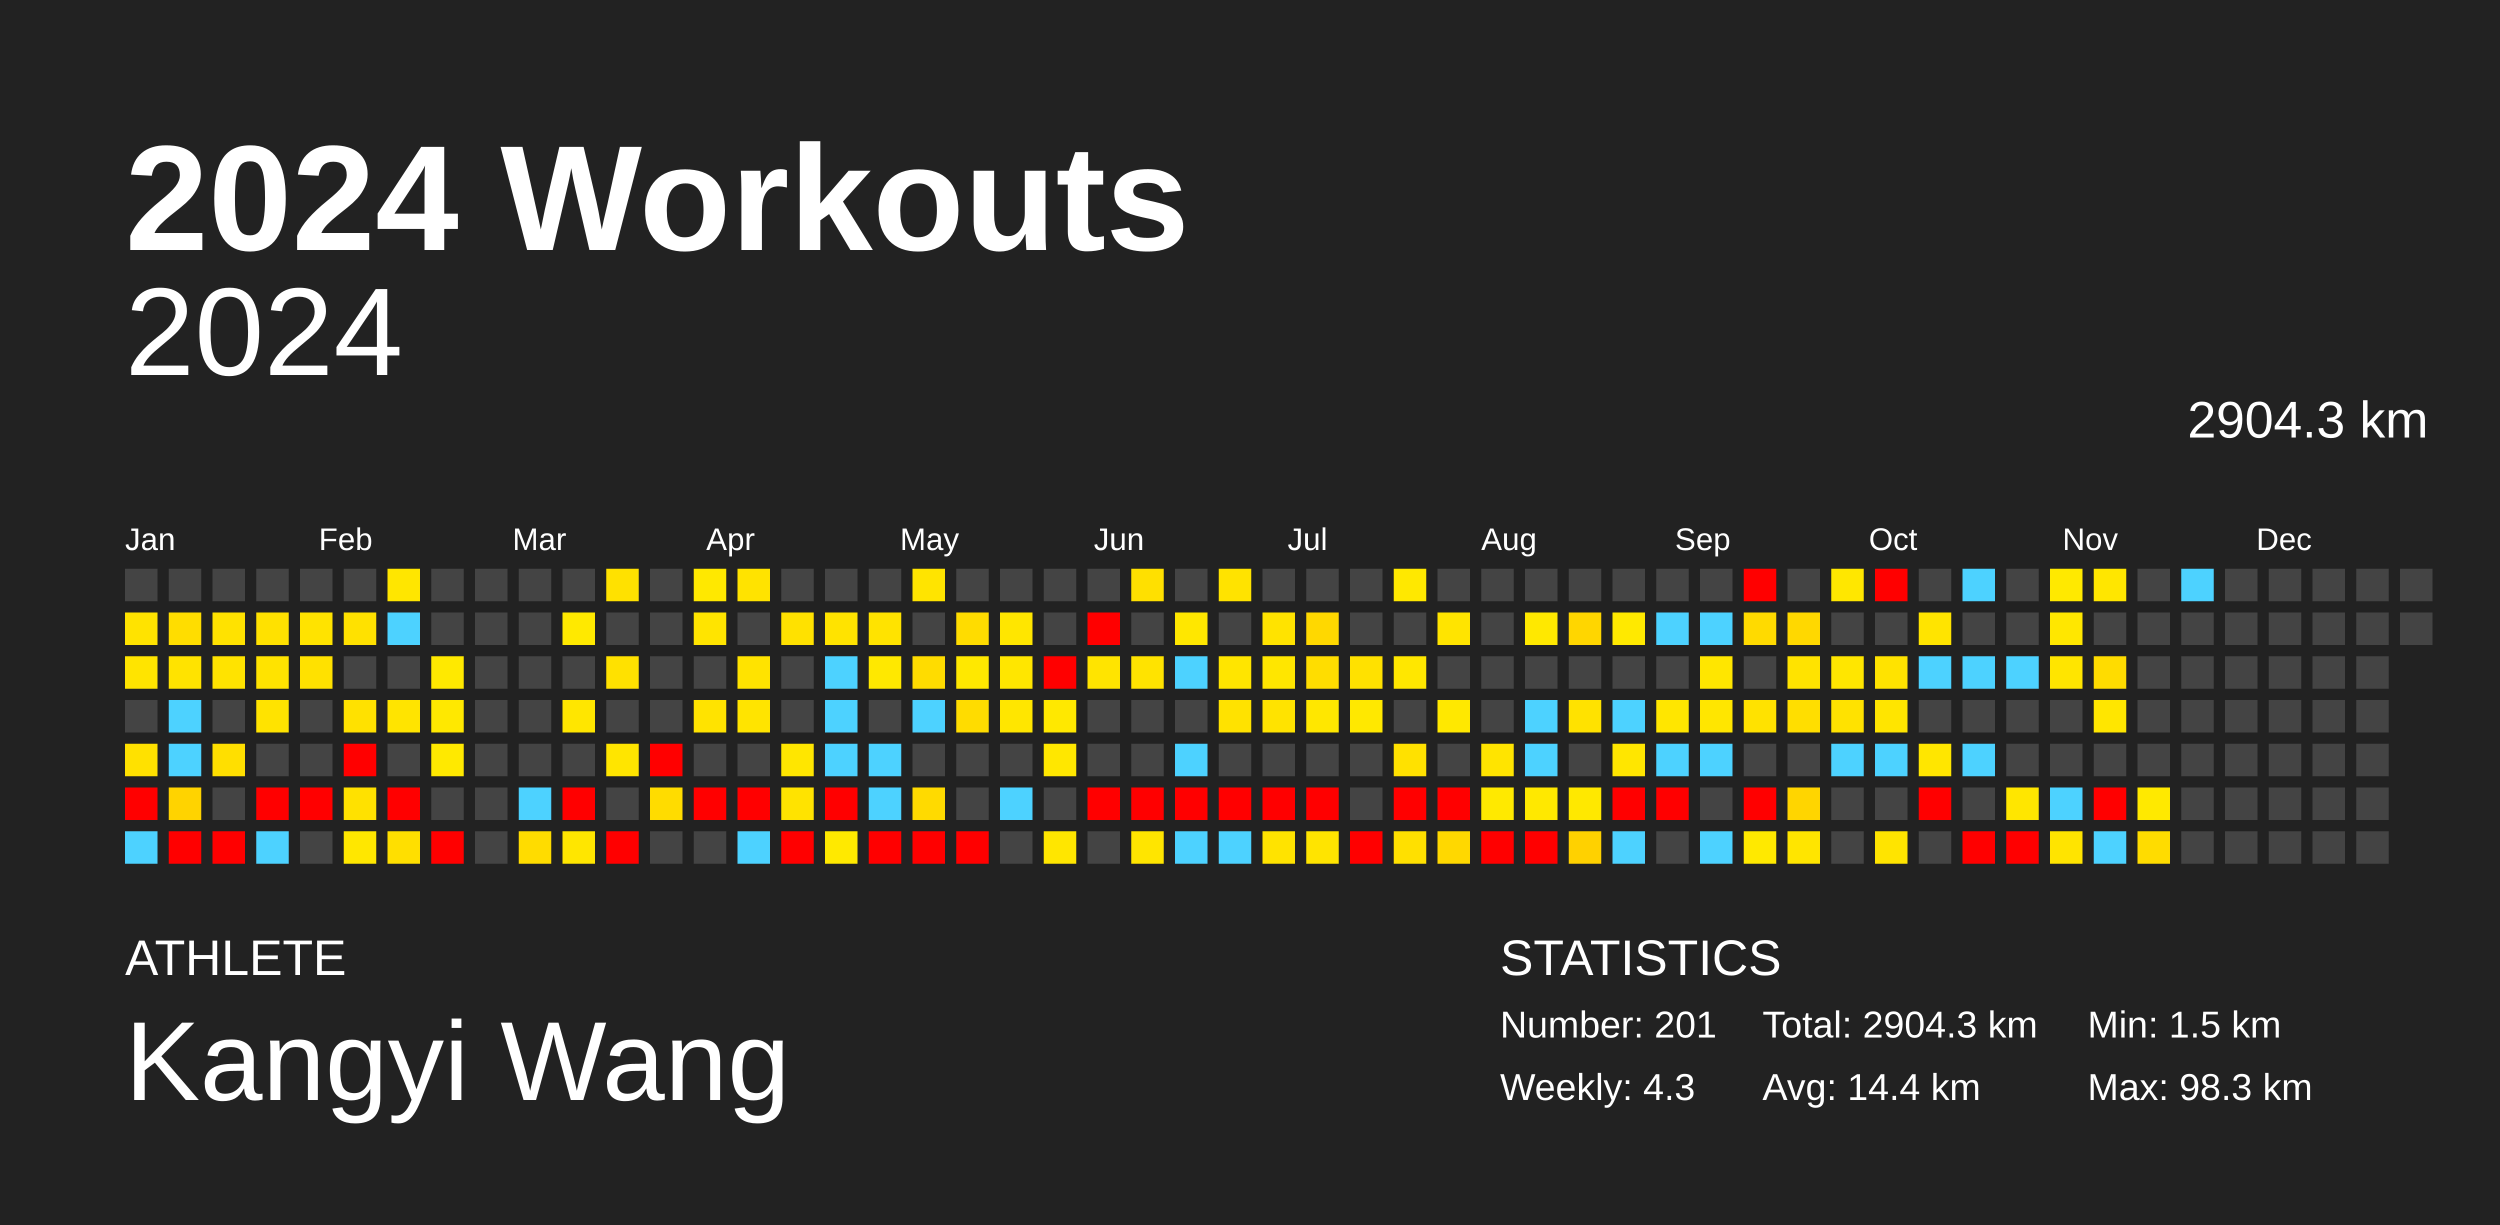
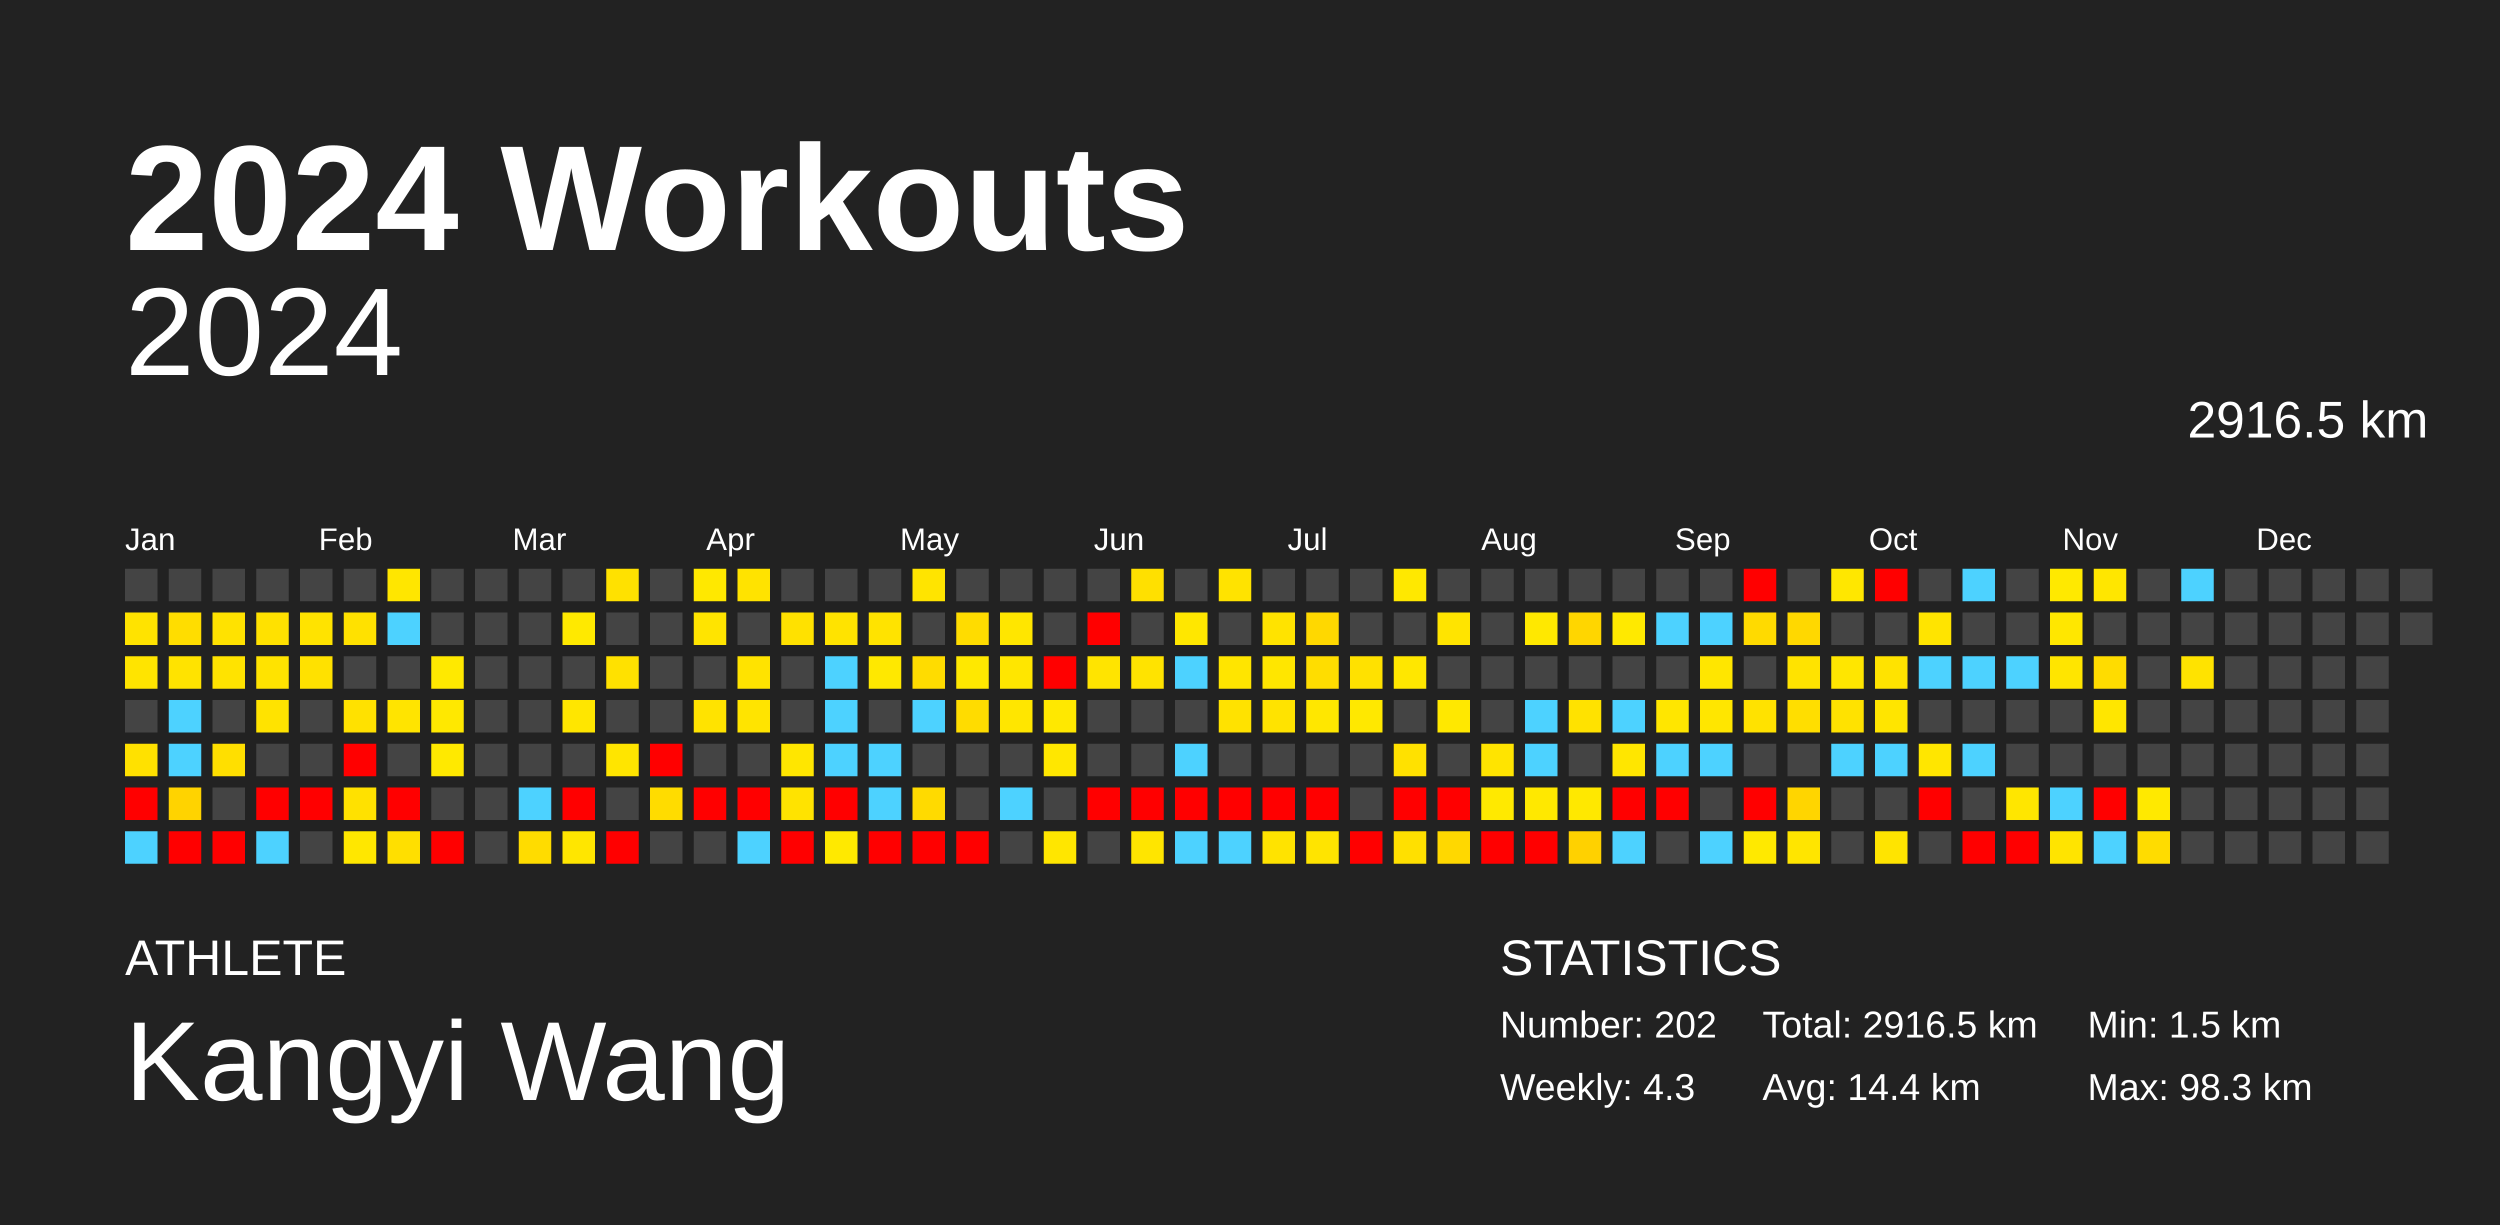
<svg xmlns="http://www.w3.org/2000/svg" baseProfile="full" height="98mm" version="1.1" viewBox="0,0,200,98" width="200mm">
  <defs />
  <rect fill="#222222" height="98" width="200" x="0" y="0" />
  <text fill="#FFFFFF" style="font-size:12px; font-family:Arial; font-weight:bold;" x="10" y="20">2024 Workouts</text>
  <text fill="#FFFFFF" style="font-size:4px; font-family:Arial" x="10" y="78">ATHLETE</text>
  <text fill="#FFFFFF" style="font-size:9px; font-family:Arial" x="10" y="88">Kangyi Wang</text>
  <text fill="#FFFFFF" style="font-size:4px; font-family:Arial" x="120" y="78">STATISTICS</text>
-   <text fill="#FFFFFF" style="font-size:3px; font-family:Arial" x="120" y="83">Number: 201</text>
+   <text fill="#FFFFFF" style="font-size:3px; font-family:Arial" x="120" y="83">Number: 202</text>
  <text fill="#FFFFFF" style="font-size:3px; font-family:Arial" x="120" y="88">Weekly: 4.3</text>
-   <text fill="#FFFFFF" style="font-size:3px; font-family:Arial" x="141" y="83">Total: 2904.3 km</text>
+   <text fill="#FFFFFF" style="font-size:3px; font-family:Arial" x="141" y="83">Total: 2916.5 km</text>
  <text fill="#FFFFFF" style="font-size:3px; font-family:Arial" x="141" y="88">Avg: 14.4 km</text>
  <text fill="#FFFFFF" style="font-size:3px; font-family:Arial" x="167" y="83">Min: 1.5 km</text>
  <text fill="#FFFFFF" style="font-size:3px; font-family:Arial" x="167" y="88">Max: 98.3 km</text>
  <text alignment-baseline="hanging" fill="#FFFFFF" style="font-size:10.0px; font-family:Arial;" x="10" y="30">2024</text>
-   <text alignment-baseline="hanging" fill="#FFFFFF" style="font-size:4.125px; font-family:Arial;" x="175" y="35">2904.3 km</text>
+   <text alignment-baseline="hanging" fill="#FFFFFF" style="font-size:4.125px; font-family:Arial;" x="175" y="35">2916.5 km</text>
  <text fill="#FFFFFF" style="font-size:2.5px; font-family:Arial" x="10.0" y="44">Jan</text>
  <text fill="#FFFFFF" style="font-size:2.5px; font-family:Arial" x="25.5" y="44">Feb</text>
  <text fill="#FFFFFF" style="font-size:2.5px; font-family:Arial" x="41.0" y="44">Mar</text>
  <text fill="#FFFFFF" style="font-size:2.5px; font-family:Arial" x="56.5" y="44">Apr</text>
  <text fill="#FFFFFF" style="font-size:2.5px; font-family:Arial" x="72.0" y="44">May</text>
  <text fill="#FFFFFF" style="font-size:2.5px; font-family:Arial" x="87.5" y="44">Jun</text>
  <text fill="#FFFFFF" style="font-size:2.5px; font-family:Arial" x="103.0" y="44">Jul</text>
  <text fill="#FFFFFF" style="font-size:2.5px; font-family:Arial" x="118.5" y="44">Aug</text>
  <text fill="#FFFFFF" style="font-size:2.5px; font-family:Arial" x="134.0" y="44">Sep</text>
  <text fill="#FFFFFF" style="font-size:2.5px; font-family:Arial" x="149.5" y="44">Oct</text>
  <text fill="#FFFFFF" style="font-size:2.5px; font-family:Arial" x="165.0" y="44">Nov</text>
  <text fill="#FFFFFF" style="font-size:2.5px; font-family:Arial" x="180.5" y="44">Dec</text>
  <rect fill="#444444" height="2.6" width="2.6" x="10.0" y="45.5" />
  <rect fill="#ffe300" height="2.6" width="2.6" x="10.0" y="49.0" />
  <rect fill="#ffe400" height="2.6" width="2.6" x="10.0" y="52.5" />
  <rect fill="#444444" height="2.6" width="2.6" x="10.0" y="56.0" />
  <rect fill="#ffe100" height="2.6" width="2.6" x="10.0" y="59.5" />
  <rect fill="red" height="2.6" width="2.6" x="10.0" y="63.0" />
  <rect fill="#4dd2ff" height="2.6" width="2.6" x="10.0" y="66.5" />
  <rect fill="#444444" height="2.6" width="2.6" x="13.5" y="45.5" />
  <rect fill="#ffdd00" height="2.6" width="2.6" x="13.5" y="49.0" />
  <rect fill="#ffe300" height="2.6" width="2.6" x="13.5" y="52.5" />
  <rect fill="#4dd2ff" height="2.6" width="2.6" x="13.5" y="56.0" />
  <rect fill="#4dd2ff" height="2.6" width="2.6" x="13.5" y="59.5" />
  <rect fill="#ffd300" height="2.6" width="2.6" x="13.5" y="63.0" />
  <rect fill="red" height="2.6" width="2.6" x="13.5" y="66.5" />
  <rect fill="#444444" height="2.6" width="2.6" x="17.0" y="45.5" />
  <rect fill="#ffe200" height="2.6" width="2.6" x="17.0" y="49.0" />
  <rect fill="#ffe300" height="2.6" width="2.6" x="17.0" y="52.5" />
  <rect fill="#444444" height="2.6" width="2.6" x="17.0" y="56.0" />
  <rect fill="#ffdf00" height="2.6" width="2.6" x="17.0" y="59.5" />
  <rect fill="#444444" height="2.6" width="2.6" x="17.0" y="63.0" />
  <rect fill="red" height="2.6" width="2.6" x="17.0" y="66.5" />
  <rect fill="#444444" height="2.6" width="2.6" x="20.5" y="45.5" />
  <rect fill="#ffe100" height="2.6" width="2.6" x="20.5" y="49.0" />
  <rect fill="#ffe300" height="2.6" width="2.6" x="20.5" y="52.5" />
  <rect fill="#ffe300" height="2.6" width="2.6" x="20.5" y="56.0" />
  <rect fill="#444444" height="2.6" width="2.6" x="20.5" y="59.5" />
  <rect fill="red" height="2.6" width="2.6" x="20.5" y="63.0" />
  <rect fill="#4dd2ff" height="2.6" width="2.6" x="20.5" y="66.5" />
  <rect fill="#444444" height="2.6" width="2.6" x="24.0" y="45.5" />
  <rect fill="#ffe300" height="2.6" width="2.6" x="24.0" y="49.0" />
  <rect fill="#ffe100" height="2.6" width="2.6" x="24.0" y="52.5" />
  <rect fill="#444444" height="2.6" width="2.6" x="24.0" y="56.0" />
  <rect fill="#444444" height="2.6" width="2.6" x="24.0" y="59.5" />
  <rect fill="red" height="2.6" width="2.6" x="24.0" y="63.0" />
  <rect fill="#444444" height="2.6" width="2.6" x="24.0" y="66.5" />
  <rect fill="#444444" height="2.6" width="2.6" x="27.5" y="45.5" />
  <rect fill="#ffe100" height="2.6" width="2.6" x="27.5" y="49.0" />
  <rect fill="#444444" height="2.6" width="2.6" x="27.5" y="52.5" />
  <rect fill="#ffe100" height="2.6" width="2.6" x="27.5" y="56.0" />
  <rect fill="red" height="2.6" width="2.6" x="27.5" y="59.5" />
  <rect fill="#ffe100" height="2.6" width="2.6" x="27.5" y="63.0" />
  <rect fill="#ffe700" height="2.6" width="2.6" x="27.5" y="66.5" />
  <rect fill="#ffe600" height="2.6" width="2.6" x="31.0" y="45.5" />
  <rect fill="#4dd2ff" height="2.6" width="2.6" x="31.0" y="49.0" />
  <rect fill="#444444" height="2.6" width="2.6" x="31.0" y="52.5" />
  <rect fill="#ffe400" height="2.6" width="2.6" x="31.0" y="56.0" />
  <rect fill="#444444" height="2.6" width="2.6" x="31.0" y="59.5" />
  <rect fill="red" height="2.6" width="2.6" x="31.0" y="63.0" />
  <rect fill="#ffdf00" height="2.6" width="2.6" x="31.0" y="66.5" />
  <rect fill="#444444" height="2.6" width="2.6" x="34.5" y="45.5" />
  <rect fill="#444444" height="2.6" width="2.6" x="34.5" y="49.0" />
  <rect fill="#ffe900" height="2.6" width="2.6" x="34.5" y="52.5" />
  <rect fill="#ffe800" height="2.6" width="2.6" x="34.5" y="56.0" />
  <rect fill="#ffe900" height="2.6" width="2.6" x="34.5" y="59.5" />
  <rect fill="#444444" height="2.6" width="2.6" x="34.5" y="63.0" />
  <rect fill="red" height="2.6" width="2.6" x="34.5" y="66.5" />
  <rect fill="#444444" height="2.6" width="2.6" x="38.0" y="45.5" />
  <rect fill="#444444" height="2.6" width="2.6" x="38.0" y="49.0" />
  <rect fill="#444444" height="2.6" width="2.6" x="38.0" y="52.5" />
  <rect fill="#444444" height="2.6" width="2.6" x="38.0" y="56.0" />
  <rect fill="#444444" height="2.6" width="2.6" x="38.0" y="59.5" />
  <rect fill="#444444" height="2.6" width="2.6" x="38.0" y="63.0" />
  <rect fill="#444444" height="2.6" width="2.6" x="38.0" y="66.5" />
  <rect fill="#444444" height="2.6" width="2.6" x="41.5" y="45.5" />
  <rect fill="#444444" height="2.6" width="2.6" x="41.5" y="49.0" />
  <rect fill="#444444" height="2.6" width="2.6" x="41.5" y="52.5" />
  <rect fill="#444444" height="2.6" width="2.6" x="41.5" y="56.0" />
  <rect fill="#444444" height="2.6" width="2.6" x="41.5" y="59.5" />
  <rect fill="#4dd2ff" height="2.6" width="2.6" x="41.5" y="63.0" />
  <rect fill="#ffdc00" height="2.6" width="2.6" x="41.5" y="66.5" />
  <rect fill="#444444" height="2.6" width="2.6" x="45.0" y="45.5" />
  <rect fill="#ffe900" height="2.6" width="2.6" x="45.0" y="49.0" />
  <rect fill="#444444" height="2.6" width="2.6" x="45.0" y="52.5" />
  <rect fill="#ffe600" height="2.6" width="2.6" x="45.0" y="56.0" />
  <rect fill="#444444" height="2.6" width="2.6" x="45.0" y="59.5" />
  <rect fill="red" height="2.6" width="2.6" x="45.0" y="63.0" />
  <rect fill="#ffe600" height="2.6" width="2.6" x="45.0" y="66.5" />
  <rect fill="#ffe100" height="2.6" width="2.6" x="48.5" y="45.5" />
  <rect fill="#444444" height="2.6" width="2.6" x="48.5" y="49.0" />
  <rect fill="#ffe100" height="2.6" width="2.6" x="48.5" y="52.5" />
  <rect fill="#444444" height="2.6" width="2.6" x="48.5" y="56.0" />
  <rect fill="#ffe500" height="2.6" width="2.6" x="48.5" y="59.5" />
  <rect fill="#444444" height="2.6" width="2.6" x="48.5" y="63.0" />
  <rect fill="red" height="2.6" width="2.6" x="48.5" y="66.5" />
  <rect fill="#444444" height="2.6" width="2.6" x="52.0" y="45.5" />
  <rect fill="#444444" height="2.6" width="2.6" x="52.0" y="49.0" />
  <rect fill="#444444" height="2.6" width="2.6" x="52.0" y="52.5" />
  <rect fill="#444444" height="2.6" width="2.6" x="52.0" y="56.0" />
  <rect fill="red" height="2.6" width="2.6" x="52.0" y="59.5" />
  <rect fill="#ffdc00" height="2.6" width="2.6" x="52.0" y="63.0" />
  <rect fill="#444444" height="2.6" width="2.6" x="52.0" y="66.5" />
  <rect fill="#ffe800" height="2.6" width="2.6" x="55.5" y="45.5" />
  <rect fill="#ffe400" height="2.6" width="2.6" x="55.5" y="49.0" />
  <rect fill="#444444" height="2.6" width="2.6" x="55.5" y="52.5" />
  <rect fill="#ffe300" height="2.6" width="2.6" x="55.5" y="56.0" />
  <rect fill="#444444" height="2.6" width="2.6" x="55.5" y="59.5" />
  <rect fill="red" height="2.6" width="2.6" x="55.5" y="63.0" />
  <rect fill="#444444" height="2.6" width="2.6" x="55.5" y="66.5" />
  <rect fill="#ffe300" height="2.6" width="2.6" x="59.0" y="45.5" />
  <rect fill="#444444" height="2.6" width="2.6" x="59.0" y="49.0" />
  <rect fill="#ffe300" height="2.6" width="2.6" x="59.0" y="52.5" />
  <rect fill="#ffe400" height="2.6" width="2.6" x="59.0" y="56.0" />
  <rect fill="#444444" height="2.6" width="2.6" x="59.0" y="59.5" />
  <rect fill="red" height="2.6" width="2.6" x="59.0" y="63.0" />
  <rect fill="#4dd2ff" height="2.6" width="2.6" x="59.0" y="66.5" />
  <rect fill="#444444" height="2.6" width="2.6" x="62.5" y="45.5" />
  <rect fill="#ffe100" height="2.6" width="2.6" x="62.5" y="49.0" />
  <rect fill="#444444" height="2.6" width="2.6" x="62.5" y="52.5" />
  <rect fill="#444444" height="2.6" width="2.6" x="62.5" y="56.0" />
  <rect fill="#ffe600" height="2.6" width="2.6" x="62.5" y="59.5" />
  <rect fill="#ffe300" height="2.6" width="2.6" x="62.5" y="63.0" />
  <rect fill="red" height="2.6" width="2.6" x="62.5" y="66.5" />
  <rect fill="#444444" height="2.6" width="2.6" x="66.0" y="45.5" />
  <rect fill="#ffe300" height="2.6" width="2.6" x="66.0" y="49.0" />
  <rect fill="#4dd2ff" height="2.6" width="2.6" x="66.0" y="52.5" />
  <rect fill="#4dd2ff" height="2.6" width="2.6" x="66.0" y="56.0" />
  <rect fill="#4dd2ff" height="2.6" width="2.6" x="66.0" y="59.5" />
  <rect fill="red" height="2.6" width="2.6" x="66.0" y="63.0" />
  <rect fill="#ffe900" height="2.6" width="2.6" x="66.0" y="66.5" />
  <rect fill="#444444" height="2.6" width="2.6" x="69.5" y="45.5" />
  <rect fill="#ffe300" height="2.6" width="2.6" x="69.5" y="49.0" />
  <rect fill="#ffe800" height="2.6" width="2.6" x="69.5" y="52.5" />
  <rect fill="#444444" height="2.6" width="2.6" x="69.5" y="56.0" />
  <rect fill="#4dd2ff" height="2.6" width="2.6" x="69.5" y="59.5" />
  <rect fill="#4dd2ff" height="2.6" width="2.6" x="69.5" y="63.0" />
  <rect fill="red" height="2.6" width="2.6" x="69.5" y="66.5" />
  <rect fill="#ffe400" height="2.6" width="2.6" x="73.0" y="45.5" />
  <rect fill="#444444" height="2.6" width="2.6" x="73.0" y="49.0" />
  <rect fill="#ffdc00" height="2.6" width="2.6" x="73.0" y="52.5" />
  <rect fill="#4dd2ff" height="2.6" width="2.6" x="73.0" y="56.0" />
  <rect fill="#444444" height="2.6" width="2.6" x="73.0" y="59.5" />
  <rect fill="#ffda00" height="2.6" width="2.6" x="73.0" y="63.0" />
  <rect fill="red" height="2.6" width="2.6" x="73.0" y="66.5" />
  <rect fill="#444444" height="2.6" width="2.6" x="76.5" y="45.5" />
  <rect fill="#ffdc00" height="2.6" width="2.6" x="76.5" y="49.0" />
  <rect fill="#ffe800" height="2.6" width="2.6" x="76.5" y="52.5" />
  <rect fill="#ffdc00" height="2.6" width="2.6" x="76.5" y="56.0" />
  <rect fill="#444444" height="2.6" width="2.6" x="76.5" y="59.5" />
  <rect fill="#444444" height="2.6" width="2.6" x="76.5" y="63.0" />
  <rect fill="red" height="2.6" width="2.6" x="76.5" y="66.5" />
  <rect fill="#444444" height="2.6" width="2.6" x="80.0" y="45.5" />
  <rect fill="#ffe600" height="2.6" width="2.6" x="80.0" y="49.0" />
  <rect fill="#ffe600" height="2.6" width="2.6" x="80.0" y="52.5" />
  <rect fill="#ffe600" height="2.6" width="2.6" x="80.0" y="56.0" />
  <rect fill="#444444" height="2.6" width="2.6" x="80.0" y="59.5" />
  <rect fill="#4dd2ff" height="2.6" width="2.6" x="80.0" y="63.0" />
  <rect fill="#444444" height="2.6" width="2.6" x="80.0" y="66.5" />
  <rect fill="#444444" height="2.6" width="2.6" x="83.5" y="45.5" />
  <rect fill="#444444" height="2.6" width="2.6" x="83.5" y="49.0" />
  <rect fill="red" height="2.6" width="2.6" x="83.5" y="52.5" />
  <rect fill="#ffe800" height="2.6" width="2.6" x="83.5" y="56.0" />
  <rect fill="#ffe700" height="2.6" width="2.6" x="83.5" y="59.5" />
  <rect fill="#444444" height="2.6" width="2.6" x="83.5" y="63.0" />
  <rect fill="#ffe600" height="2.6" width="2.6" x="83.5" y="66.5" />
  <rect fill="#444444" height="2.6" width="2.6" x="87.0" y="45.5" />
  <rect fill="red" height="2.6" width="2.6" x="87.0" y="49.0" />
  <rect fill="#ffe400" height="2.6" width="2.6" x="87.0" y="52.5" />
  <rect fill="#444444" height="2.6" width="2.6" x="87.0" y="56.0" />
  <rect fill="#444444" height="2.6" width="2.6" x="87.0" y="59.5" />
  <rect fill="red" height="2.6" width="2.6" x="87.0" y="63.0" />
  <rect fill="#444444" height="2.6" width="2.6" x="87.0" y="66.5" />
  <rect fill="#ffe000" height="2.6" width="2.6" x="90.5" y="45.5" />
  <rect fill="#444444" height="2.6" width="2.6" x="90.5" y="49.0" />
  <rect fill="#ffe300" height="2.6" width="2.6" x="90.5" y="52.5" />
  <rect fill="#444444" height="2.6" width="2.6" x="90.5" y="56.0" />
  <rect fill="#444444" height="2.6" width="2.6" x="90.5" y="59.5" />
  <rect fill="red" height="2.6" width="2.6" x="90.5" y="63.0" />
  <rect fill="#ffe500" height="2.6" width="2.6" x="90.5" y="66.5" />
  <rect fill="#444444" height="2.6" width="2.6" x="94.0" y="45.5" />
  <rect fill="#ffe700" height="2.6" width="2.6" x="94.0" y="49.0" />
  <rect fill="#4dd2ff" height="2.6" width="2.6" x="94.0" y="52.5" />
  <rect fill="#444444" height="2.6" width="2.6" x="94.0" y="56.0" />
  <rect fill="#4dd2ff" height="2.6" width="2.6" x="94.0" y="59.5" />
  <rect fill="red" height="2.6" width="2.6" x="94.0" y="63.0" />
  <rect fill="#4dd2ff" height="2.6" width="2.6" x="94.0" y="66.5" />
  <rect fill="#ffe300" height="2.6" width="2.6" x="97.5" y="45.5" />
  <rect fill="#444444" height="2.6" width="2.6" x="97.5" y="49.0" />
  <rect fill="#ffe500" height="2.6" width="2.6" x="97.5" y="52.5" />
  <rect fill="#ffe200" height="2.6" width="2.6" x="97.5" y="56.0" />
  <rect fill="#444444" height="2.6" width="2.6" x="97.5" y="59.5" />
  <rect fill="red" height="2.6" width="2.6" x="97.5" y="63.0" />
  <rect fill="#4dd2ff" height="2.6" width="2.6" x="97.5" y="66.5" />
  <rect fill="#444444" height="2.6" width="2.6" x="101.0" y="45.5" />
  <rect fill="#ffe300" height="2.6" width="2.6" x="101.0" y="49.0" />
  <rect fill="#ffe600" height="2.6" width="2.6" x="101.0" y="52.5" />
  <rect fill="#ffe300" height="2.6" width="2.6" x="101.0" y="56.0" />
  <rect fill="#444444" height="2.6" width="2.6" x="101.0" y="59.5" />
  <rect fill="red" height="2.6" width="2.6" x="101.0" y="63.0" />
  <rect fill="#ffe300" height="2.6" width="2.6" x="101.0" y="66.5" />
  <rect fill="#444444" height="2.6" width="2.6" x="104.5" y="45.5" />
  <rect fill="#ffd800" height="2.6" width="2.6" x="104.5" y="49.0" />
  <rect fill="#ffdd00" height="2.6" width="2.6" x="104.5" y="52.5" />
  <rect fill="#ffe700" height="2.6" width="2.6" x="104.5" y="56.0" />
  <rect fill="#444444" height="2.6" width="2.6" x="104.5" y="59.5" />
  <rect fill="red" height="2.6" width="2.6" x="104.5" y="63.0" />
  <rect fill="#ffe400" height="2.6" width="2.6" x="104.5" y="66.5" />
  <rect fill="#444444" height="2.6" width="2.6" x="108.0" y="45.5" />
  <rect fill="#444444" height="2.6" width="2.6" x="108.0" y="49.0" />
  <rect fill="#ffe100" height="2.6" width="2.6" x="108.0" y="52.5" />
  <rect fill="#ffe800" height="2.6" width="2.6" x="108.0" y="56.0" />
  <rect fill="#444444" height="2.6" width="2.6" x="108.0" y="59.5" />
  <rect fill="#444444" height="2.6" width="2.6" x="108.0" y="63.0" />
  <rect fill="red" height="2.6" width="2.6" x="108.0" y="66.5" />
  <rect fill="#ffe800" height="2.6" width="2.6" x="111.5" y="45.5" />
  <rect fill="#444444" height="2.6" width="2.6" x="111.5" y="49.0" />
  <rect fill="#ffe700" height="2.6" width="2.6" x="111.5" y="52.5" />
  <rect fill="#444444" height="2.6" width="2.6" x="111.5" y="56.0" />
  <rect fill="#ffe100" height="2.6" width="2.6" x="111.5" y="59.5" />
  <rect fill="red" height="2.6" width="2.6" x="111.5" y="63.0" />
  <rect fill="#ffe000" height="2.6" width="2.6" x="111.5" y="66.5" />
  <rect fill="#444444" height="2.6" width="2.6" x="115.0" y="45.5" />
  <rect fill="#ffe400" height="2.6" width="2.6" x="115.0" y="49.0" />
  <rect fill="#444444" height="2.6" width="2.6" x="115.0" y="52.5" />
  <rect fill="#ffe800" height="2.6" width="2.6" x="115.0" y="56.0" />
  <rect fill="#444444" height="2.6" width="2.6" x="115.0" y="59.5" />
  <rect fill="red" height="2.6" width="2.6" x="115.0" y="63.0" />
  <rect fill="#ffd800" height="2.6" width="2.6" x="115.0" y="66.5" />
  <rect fill="#444444" height="2.6" width="2.6" x="118.5" y="45.5" />
  <rect fill="#444444" height="2.6" width="2.6" x="118.5" y="49.0" />
  <rect fill="#444444" height="2.6" width="2.6" x="118.5" y="52.5" />
  <rect fill="#444444" height="2.6" width="2.6" x="118.5" y="56.0" />
  <rect fill="#ffe400" height="2.6" width="2.6" x="118.5" y="59.5" />
  <rect fill="#ffe900" height="2.6" width="2.6" x="118.5" y="63.0" />
  <rect fill="red" height="2.6" width="2.6" x="118.5" y="66.5" />
  <rect fill="#444444" height="2.6" width="2.6" x="122.0" y="45.5" />
  <rect fill="#ffe800" height="2.6" width="2.6" x="122.0" y="49.0" />
  <rect fill="#444444" height="2.6" width="2.6" x="122.0" y="52.5" />
  <rect fill="#4dd2ff" height="2.6" width="2.6" x="122.0" y="56.0" />
  <rect fill="#4dd2ff" height="2.6" width="2.6" x="122.0" y="59.5" />
  <rect fill="#ffe800" height="2.6" width="2.6" x="122.0" y="63.0" />
  <rect fill="red" height="2.6" width="2.6" x="122.0" y="66.5" />
  <rect fill="#444444" height="2.6" width="2.6" x="125.5" y="45.5" />
  <rect fill="#ffd600" height="2.6" width="2.6" x="125.5" y="49.0" />
  <rect fill="#444444" height="2.6" width="2.6" x="125.5" y="52.5" />
  <rect fill="#ffe200" height="2.6" width="2.6" x="125.5" y="56.0" />
  <rect fill="#444444" height="2.6" width="2.6" x="125.5" y="59.5" />
  <rect fill="#ffe800" height="2.6" width="2.6" x="125.5" y="63.0" />
  <rect fill="#ffd100" height="2.6" width="2.6" x="125.5" y="66.5" />
  <rect fill="#444444" height="2.6" width="2.6" x="129.0" y="45.5" />
  <rect fill="#ffe900" height="2.6" width="2.6" x="129.0" y="49.0" />
  <rect fill="#444444" height="2.6" width="2.6" x="129.0" y="52.5" />
  <rect fill="#4dd2ff" height="2.6" width="2.6" x="129.0" y="56.0" />
  <rect fill="#ffe600" height="2.6" width="2.6" x="129.0" y="59.5" />
  <rect fill="red" height="2.6" width="2.6" x="129.0" y="63.0" />
  <rect fill="#4dd2ff" height="2.6" width="2.6" x="129.0" y="66.5" />
  <rect fill="#444444" height="2.6" width="2.6" x="132.5" y="45.5" />
  <rect fill="#4dd2ff" height="2.6" width="2.6" x="132.5" y="49.0" />
  <rect fill="#444444" height="2.6" width="2.6" x="132.5" y="52.5" />
  <rect fill="#ffe600" height="2.6" width="2.6" x="132.5" y="56.0" />
  <rect fill="#4dd2ff" height="2.6" width="2.6" x="132.5" y="59.5" />
  <rect fill="red" height="2.6" width="2.6" x="132.5" y="63.0" />
  <rect fill="#444444" height="2.6" width="2.6" x="132.5" y="66.5" />
  <rect fill="#444444" height="2.6" width="2.6" x="136.0" y="45.5" />
  <rect fill="#4dd2ff" height="2.6" width="2.6" x="136.0" y="49.0" />
  <rect fill="#ffe600" height="2.6" width="2.6" x="136.0" y="52.5" />
  <rect fill="#ffe600" height="2.6" width="2.6" x="136.0" y="56.0" />
  <rect fill="#4dd2ff" height="2.6" width="2.6" x="136.0" y="59.5" />
  <rect fill="#444444" height="2.6" width="2.6" x="136.0" y="63.0" />
  <rect fill="#4dd2ff" height="2.6" width="2.6" x="136.0" y="66.5" />
  <rect fill="red" height="2.6" width="2.6" x="139.5" y="45.5" />
  <rect fill="#ffda00" height="2.6" width="2.6" x="139.5" y="49.0" />
  <rect fill="#444444" height="2.6" width="2.6" x="139.5" y="52.5" />
  <rect fill="#ffe200" height="2.6" width="2.6" x="139.5" y="56.0" />
  <rect fill="#444444" height="2.6" width="2.6" x="139.5" y="59.5" />
  <rect fill="red" height="2.6" width="2.6" x="139.5" y="63.0" />
  <rect fill="#ffe900" height="2.6" width="2.6" x="139.5" y="66.5" />
  <rect fill="#444444" height="2.6" width="2.6" x="143.0" y="45.5" />
  <rect fill="#ffd800" height="2.6" width="2.6" x="143.0" y="49.0" />
  <rect fill="#ffe300" height="2.6" width="2.6" x="143.0" y="52.5" />
  <rect fill="#ffde00" height="2.6" width="2.6" x="143.0" y="56.0" />
  <rect fill="#444444" height="2.6" width="2.6" x="143.0" y="59.5" />
  <rect fill="#ffd500" height="2.6" width="2.6" x="143.0" y="63.0" />
  <rect fill="#ffe500" height="2.6" width="2.6" x="143.0" y="66.5" />
  <rect fill="#ffe700" height="2.6" width="2.6" x="146.5" y="45.5" />
  <rect fill="#444444" height="2.6" width="2.6" x="146.5" y="49.0" />
  <rect fill="#ffe600" height="2.6" width="2.6" x="146.5" y="52.5" />
  <rect fill="#ffe200" height="2.6" width="2.6" x="146.5" y="56.0" />
  <rect fill="#4dd2ff" height="2.6" width="2.6" x="146.5" y="59.5" />
  <rect fill="#444444" height="2.6" width="2.6" x="146.5" y="63.0" />
  <rect fill="#444444" height="2.6" width="2.6" x="146.5" y="66.5" />
  <rect fill="red" height="2.6" width="2.6" x="150.0" y="45.5" />
  <rect fill="#444444" height="2.6" width="2.6" x="150.0" y="49.0" />
  <rect fill="#ffe300" height="2.6" width="2.6" x="150.0" y="52.5" />
  <rect fill="#ffe500" height="2.6" width="2.6" x="150.0" y="56.0" />
  <rect fill="#4dd2ff" height="2.6" width="2.6" x="150.0" y="59.5" />
  <rect fill="#444444" height="2.6" width="2.6" x="150.0" y="63.0" />
  <rect fill="#ffe400" height="2.6" width="2.6" x="150.0" y="66.5" />
  <rect fill="#444444" height="2.6" width="2.6" x="153.5" y="45.5" />
  <rect fill="#ffe400" height="2.6" width="2.6" x="153.5" y="49.0" />
  <rect fill="#4dd2ff" height="2.6" width="2.6" x="153.5" y="52.5" />
  <rect fill="#444444" height="2.6" width="2.6" x="153.5" y="56.0" />
  <rect fill="#ffe600" height="2.6" width="2.6" x="153.5" y="59.5" />
  <rect fill="red" height="2.6" width="2.6" x="153.5" y="63.0" />
  <rect fill="#444444" height="2.6" width="2.6" x="153.5" y="66.5" />
  <rect fill="#4dd2ff" height="2.6" width="2.6" x="157.0" y="45.5" />
  <rect fill="#444444" height="2.6" width="2.6" x="157.0" y="49.0" />
  <rect fill="#4dd2ff" height="2.6" width="2.6" x="157.0" y="52.5" />
  <rect fill="#444444" height="2.6" width="2.6" x="157.0" y="56.0" />
  <rect fill="#4dd2ff" height="2.6" width="2.6" x="157.0" y="59.5" />
  <rect fill="#444444" height="2.6" width="2.6" x="157.0" y="63.0" />
  <rect fill="red" height="2.6" width="2.6" x="157.0" y="66.5" />
  <rect fill="#444444" height="2.6" width="2.6" x="160.5" y="45.5" />
  <rect fill="#444444" height="2.6" width="2.6" x="160.5" y="49.0" />
  <rect fill="#4dd2ff" height="2.6" width="2.6" x="160.5" y="52.5" />
  <rect fill="#444444" height="2.6" width="2.6" x="160.5" y="56.0" />
  <rect fill="#444444" height="2.6" width="2.6" x="160.5" y="59.5" />
  <rect fill="#ffe600" height="2.6" width="2.6" x="160.5" y="63.0" />
  <rect fill="red" height="2.6" width="2.6" x="160.5" y="66.5" />
  <rect fill="#ffe900" height="2.6" width="2.6" x="164.0" y="45.5" />
  <rect fill="#ffe700" height="2.6" width="2.6" x="164.0" y="49.0" />
  <rect fill="#ffe500" height="2.6" width="2.6" x="164.0" y="52.5" />
  <rect fill="#444444" height="2.6" width="2.6" x="164.0" y="56.0" />
  <rect fill="#444444" height="2.6" width="2.6" x="164.0" y="59.5" />
  <rect fill="#4dd2ff" height="2.6" width="2.6" x="164.0" y="63.0" />
  <rect fill="#ffe400" height="2.6" width="2.6" x="164.0" y="66.5" />
  <rect fill="#ffe600" height="2.6" width="2.6" x="167.5" y="45.5" />
  <rect fill="#444444" height="2.6" width="2.6" x="167.5" y="49.0" />
  <rect fill="#ffdc00" height="2.6" width="2.6" x="167.5" y="52.5" />
  <rect fill="#ffe600" height="2.6" width="2.6" x="167.5" y="56.0" />
  <rect fill="#444444" height="2.6" width="2.6" x="167.5" y="59.5" />
  <rect fill="red" height="2.6" width="2.6" x="167.5" y="63.0" />
  <rect fill="#4dd2ff" height="2.6" width="2.6" x="167.5" y="66.5" />
  <rect fill="#444444" height="2.6" width="2.6" x="171.0" y="45.5" />
  <rect fill="#444444" height="2.6" width="2.6" x="171.0" y="49.0" />
  <rect fill="#444444" height="2.6" width="2.6" x="171.0" y="52.5" />
  <rect fill="#444444" height="2.6" width="2.6" x="171.0" y="56.0" />
  <rect fill="#444444" height="2.6" width="2.6" x="171.0" y="59.5" />
  <rect fill="#ffe900" height="2.6" width="2.6" x="171.0" y="63.0" />
  <rect fill="#ffdc00" height="2.6" width="2.6" x="171.0" y="66.5" />
  <rect fill="#4dd2ff" height="2.6" width="2.6" x="174.5" y="45.5" />
  <rect fill="#444444" height="2.6" width="2.6" x="174.5" y="49.0" />
-   <rect fill="#444444" height="2.6" width="2.6" x="174.5" y="52.5" />
+   <rect fill="#ffe300" height="2.6" width="2.6" x="174.5" y="52.5" />
  <rect fill="#444444" height="2.6" width="2.6" x="174.5" y="56.0" />
  <rect fill="#444444" height="2.6" width="2.6" x="174.5" y="59.5" />
  <rect fill="#444444" height="2.6" width="2.6" x="174.5" y="63.0" />
  <rect fill="#444444" height="2.6" width="2.6" x="174.5" y="66.5" />
  <rect fill="#444444" height="2.6" width="2.6" x="178.0" y="45.5" />
  <rect fill="#444444" height="2.6" width="2.6" x="178.0" y="49.0" />
  <rect fill="#444444" height="2.6" width="2.6" x="178.0" y="52.5" />
  <rect fill="#444444" height="2.6" width="2.6" x="178.0" y="56.0" />
  <rect fill="#444444" height="2.6" width="2.6" x="178.0" y="59.5" />
  <rect fill="#444444" height="2.6" width="2.6" x="178.0" y="63.0" />
  <rect fill="#444444" height="2.6" width="2.6" x="178.0" y="66.5" />
  <rect fill="#444444" height="2.6" width="2.6" x="181.5" y="45.5" />
  <rect fill="#444444" height="2.6" width="2.6" x="181.5" y="49.0" />
  <rect fill="#444444" height="2.6" width="2.6" x="181.5" y="52.5" />
  <rect fill="#444444" height="2.6" width="2.6" x="181.5" y="56.0" />
  <rect fill="#444444" height="2.6" width="2.6" x="181.5" y="59.5" />
  <rect fill="#444444" height="2.6" width="2.6" x="181.5" y="63.0" />
  <rect fill="#444444" height="2.6" width="2.6" x="181.5" y="66.5" />
  <rect fill="#444444" height="2.6" width="2.6" x="185.0" y="45.5" />
  <rect fill="#444444" height="2.6" width="2.6" x="185.0" y="49.0" />
  <rect fill="#444444" height="2.6" width="2.6" x="185.0" y="52.5" />
  <rect fill="#444444" height="2.6" width="2.6" x="185.0" y="56.0" />
  <rect fill="#444444" height="2.6" width="2.6" x="185.0" y="59.5" />
  <rect fill="#444444" height="2.6" width="2.6" x="185.0" y="63.0" />
  <rect fill="#444444" height="2.6" width="2.6" x="185.0" y="66.5" />
  <rect fill="#444444" height="2.6" width="2.6" x="188.5" y="45.5" />
  <rect fill="#444444" height="2.6" width="2.6" x="188.5" y="49.0" />
  <rect fill="#444444" height="2.6" width="2.6" x="188.5" y="52.5" />
  <rect fill="#444444" height="2.6" width="2.6" x="188.5" y="56.0" />
  <rect fill="#444444" height="2.6" width="2.6" x="188.5" y="59.5" />
  <rect fill="#444444" height="2.6" width="2.6" x="188.5" y="63.0" />
  <rect fill="#444444" height="2.6" width="2.6" x="188.5" y="66.5" />
  <rect fill="#444444" height="2.6" width="2.6" x="192.0" y="45.5" />
  <rect fill="#444444" height="2.6" width="2.6" x="192.0" y="49.0" />
</svg>
